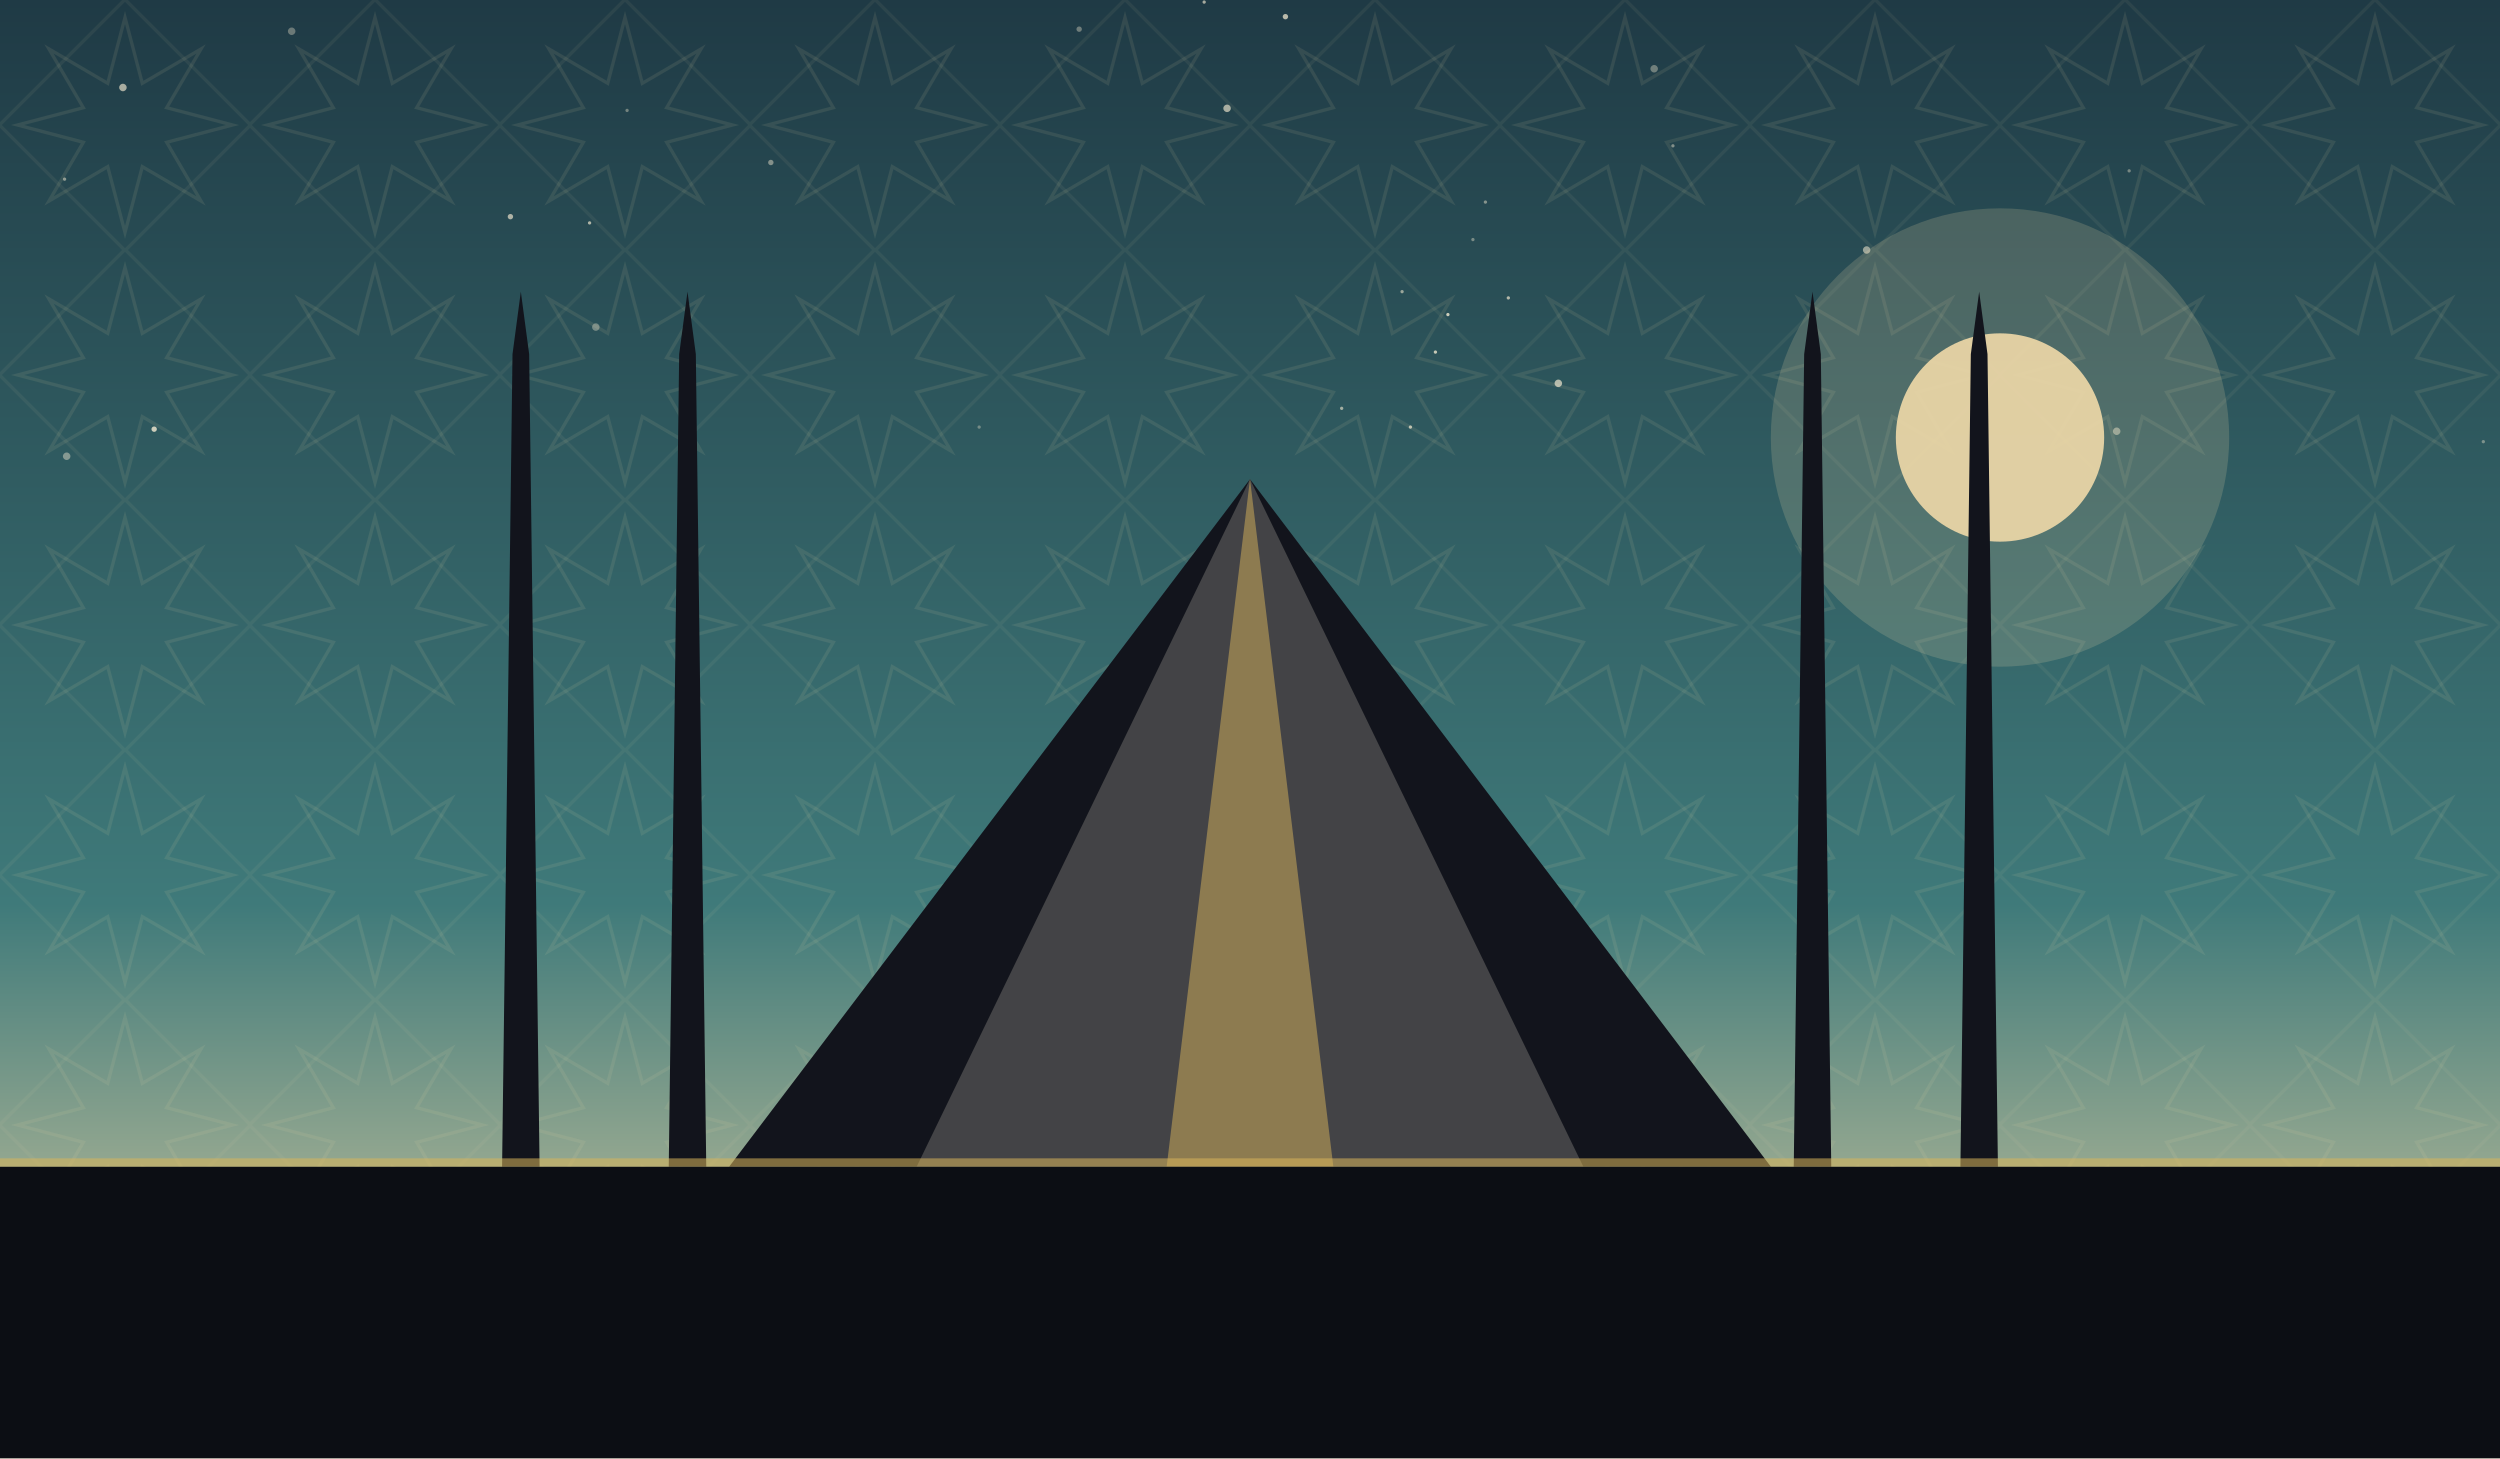
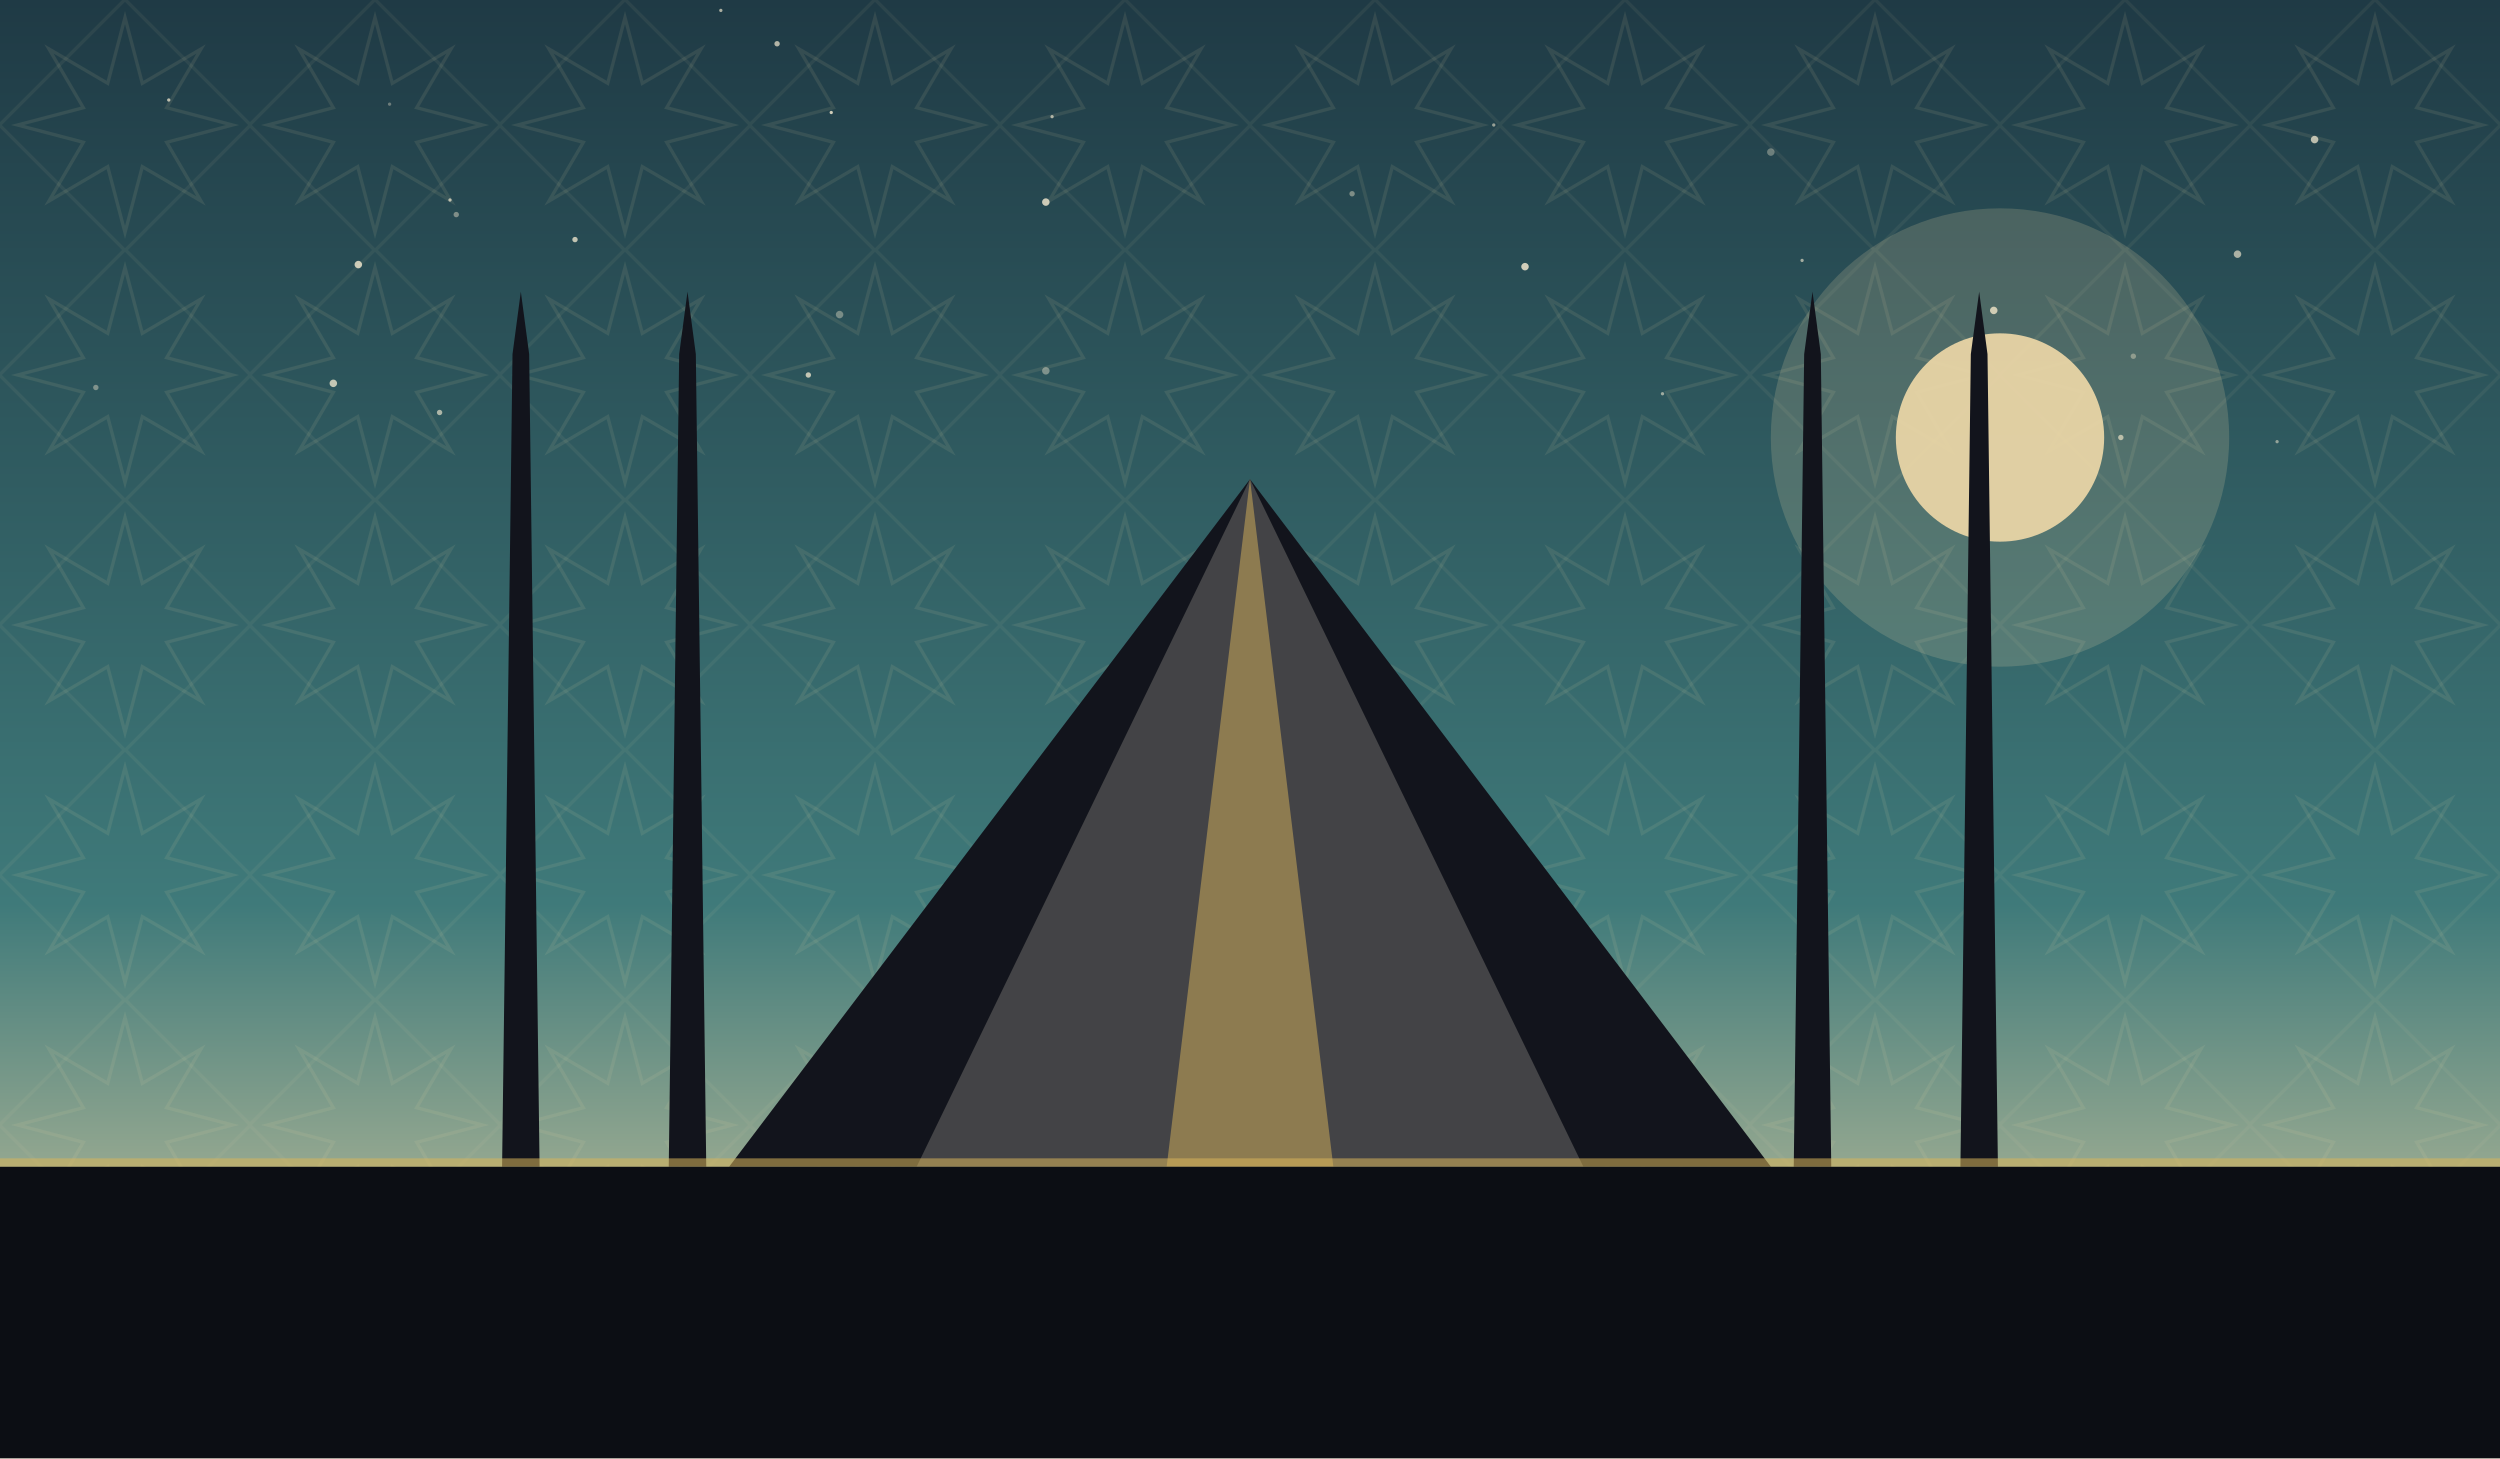
<svg xmlns="http://www.w3.org/2000/svg" viewBox="0 0 1200 700" role="img">
  <defs>
    <linearGradient id="sky" x1="0" y1="0" x2="0" y2="1">
      <stop offset="0" stop-color="#1f3a45" />
      <stop offset="0.62" stop-color="#3f7a7a" />
      <stop offset="1" stop-color="#f0d9a8" />
    </linearGradient>
    <pattern id="g1" width="120" height="120" patternUnits="userSpaceOnUse">
      <polygon points="111.6,60.0 80.0,68.3 96.5,96.5 68.3,80.0 60.0,111.6 51.7,80.0 23.5,96.5 40.0,68.3 8.4,60.0 40.0,51.7 23.5,23.5 51.7,40.0 60.0,8.4 68.3,40.0 96.5,23.5 80.0,51.7" fill="none" stroke="#e8d9a8" stroke-width="1.6" opacity="0.1" />
      <rect x="17.4" y="17.4" width="85.2" height="85.2" fill="none" stroke="#e8d9a8" stroke-width="1.6" opacity="0.07" transform="rotate(45 60.0 60.0)" />
    </pattern>
  </defs>
  <rect width="1200" height="700" fill="url(#sky)" />
  <rect width="1200" height="700" fill="url(#g1)" />
-   <circle cx="1192" cy="212" r="0.8" fill="#f7ecd2" opacity="0.39" />
-   <circle cx="794" cy="33" r="1.8" fill="#f7ecd2" opacity="0.37" />
-   <circle cx="677" cy="205" r="0.8" fill="#f7ecd2" opacity="0.70" />
-   <circle cx="673" cy="140" r="0.8" fill="#f7ecd2" opacity="0.55" />
-   <circle cx="518" cy="14" r="1.3" fill="#f7ecd2" opacity="0.37" />
-   <circle cx="140" cy="15" r="1.8" fill="#f7ecd2" opacity="0.35" />
-   <circle cx="283" cy="107" r="0.8" fill="#f7ecd2" opacity="0.66" />
-   <circle cx="59" cy="42" r="1.8" fill="#f7ecd2" opacity="0.63" />
-   <circle cx="644" cy="196" r="0.8" fill="#f7ecd2" opacity="0.59" />
-   <circle cx="286" cy="157" r="1.8" fill="#f7ecd2" opacity="0.37" />
-   <circle cx="689" cy="169" r="0.8" fill="#f7ecd2" opacity="0.76" />
-   <circle cx="245" cy="104" r="1.3" fill="#f7ecd2" opacity="0.65" />
-   <circle cx="370" cy="78" r="1.3" fill="#f7ecd2" opacity="0.45" />
-   <circle cx="32" cy="219" r="1.8" fill="#f7ecd2" opacity="0.43" />
-   <circle cx="695" cy="151" r="0.8" fill="#f7ecd2" opacity="0.80" />
-   <circle cx="31" cy="86" r="0.8" fill="#f7ecd2" opacity="0.51" />
-   <circle cx="896" cy="120" r="1.8" fill="#f7ecd2" opacity="0.55" />
-   <circle cx="578" cy="1" r="0.8" fill="#f7ecd2" opacity="0.63" />
-   <circle cx="301" cy="53" r="0.8" fill="#f7ecd2" opacity="0.38" />
-   <circle cx="617" cy="8" r="1.3" fill="#f7ecd2" opacity="0.71" />
-   <circle cx="1022" cy="82" r="0.8" fill="#f7ecd2" opacity="0.39" />
-   <circle cx="724" cy="143" r="0.8" fill="#f7ecd2" opacity="0.67" />
-   <circle cx="707" cy="115" r="0.8" fill="#f7ecd2" opacity="0.40" />
-   <circle cx="803" cy="70" r="0.8" fill="#f7ecd2" opacity="0.45" />
-   <circle cx="748" cy="184" r="1.8" fill="#f7ecd2" opacity="0.67" />
-   <circle cx="470" cy="205" r="0.8" fill="#f7ecd2" opacity="0.35" />
-   <circle cx="713" cy="97" r="0.8" fill="#f7ecd2" opacity="0.46" />
-   <circle cx="589" cy="52" r="1.8" fill="#f7ecd2" opacity="0.63" />
-   <circle cx="74" cy="206" r="1.3" fill="#f7ecd2" opacity="0.79" />
-   <circle cx="1016" cy="207" r="1.8" fill="#f7ecd2" opacity="0.47" />
+   <circle cx="216" cy="96" r="0.8" fill="#f7ecd2" opacity="0.71" />
+   <circle cx="346" cy="5" r="0.8" fill="#f7ecd2" opacity="0.65" />
+   <circle cx="373" cy="21" r="1.3" fill="#f7ecd2" opacity="0.68" />
+   <circle cx="81" cy="48" r="0.8" fill="#f7ecd2" opacity="0.73" />
+   <circle cx="502" cy="178" r="1.8" fill="#f7ecd2" opacity="0.41" />
+   <circle cx="172" cy="127" r="1.8" fill="#f7ecd2" opacity="0.79" />
+   <circle cx="219" cy="103" r="1.3" fill="#f7ecd2" opacity="0.42" />
+   <circle cx="187" cy="50" r="0.8" fill="#f7ecd2" opacity="0.35" />
+   <circle cx="388" cy="180" r="1.3" fill="#f7ecd2" opacity="0.75" />
+   <circle cx="798" cy="189" r="0.8" fill="#f7ecd2" opacity="0.57" />
+   <circle cx="865" cy="125" r="0.8" fill="#f7ecd2" opacity="0.60" />
+   <circle cx="1093" cy="212" r="0.8" fill="#f7ecd2" opacity="0.51" />
+   <circle cx="1074" cy="122" r="1.8" fill="#f7ecd2" opacity="0.63" />
+   <circle cx="1024" cy="171" r="1.3" fill="#f7ecd2" opacity="0.39" />
+   <circle cx="1111" cy="67" r="1.8" fill="#f7ecd2" opacity="0.72" />
+   <circle cx="399" cy="54" r="0.8" fill="#f7ecd2" opacity="0.81" />
+   <circle cx="160" cy="184" r="1.8" fill="#f7ecd2" opacity="0.75" />
+   <circle cx="850" cy="73" r="1.8" fill="#f7ecd2" opacity="0.35" />
+   <circle cx="957" cy="149" r="1.8" fill="#f7ecd2" opacity="0.78" />
+   <circle cx="505" cy="56" r="0.8" fill="#f7ecd2" opacity="0.65" />
+   <circle cx="46" cy="186" r="1.3" fill="#f7ecd2" opacity="0.41" />
+   <circle cx="276" cy="115" r="1.3" fill="#f7ecd2" opacity="0.75" />
+   <circle cx="403" cy="151" r="1.8" fill="#f7ecd2" opacity="0.38" />
+   <circle cx="211" cy="198" r="1.3" fill="#f7ecd2" opacity="0.63" />
+   <circle cx="732" cy="128" r="1.8" fill="#f7ecd2" opacity="0.81" />
+   <circle cx="502" cy="97" r="1.8" fill="#f7ecd2" opacity="0.79" />
+   <circle cx="649" cy="93" r="1.3" fill="#f7ecd2" opacity="0.42" />
+   <circle cx="717" cy="60" r="0.8" fill="#f7ecd2" opacity="0.55" />
+   <circle cx="1018" cy="210" r="1.3" fill="#f7ecd2" opacity="0.65" />
+   <circle cx="328" cy="219" r="1.3" fill="#f7ecd2" opacity="0.67" />
  <circle cx="960" cy="210" r="110" fill="#f0d9a8" opacity="0.18" />
  <circle cx="960" cy="210" r="50" fill="#f0d9a8" opacity="0.9" />
  <path d="M 350 560 L 600 230 L 850 560 Z" fill="#12141c" />
  <path d="M 440 560 L 600 230 L 760 560 Z" fill="#f0ead9" opacity="0.22" />
  <path d="M 560 560 L 600 230 L 640 560 Z" fill="#d8b45a" opacity="0.5" />
  <path d="M 241 560 L 246 170 L 250 140 L 254 170 L 259 560 Z" fill="#12141c" />
  <path d="M 321 560 L 326 170 L 330 140 L 334 170 L 339 560 Z" fill="#12141c" />
  <path d="M 861 560 L 866 170 L 870 140 L 874 170 L 879 560 Z" fill="#12141c" />
  <path d="M 941 560 L 946 170 L 950 140 L 954 170 L 959 560 Z" fill="#12141c" />
  <rect x="0" y="560" width="1200" height="140" fill="#0c0e14" />
  <rect x="0" y="556" width="1200" height="4" fill="#d8b45a" opacity="0.55" />
</svg>
